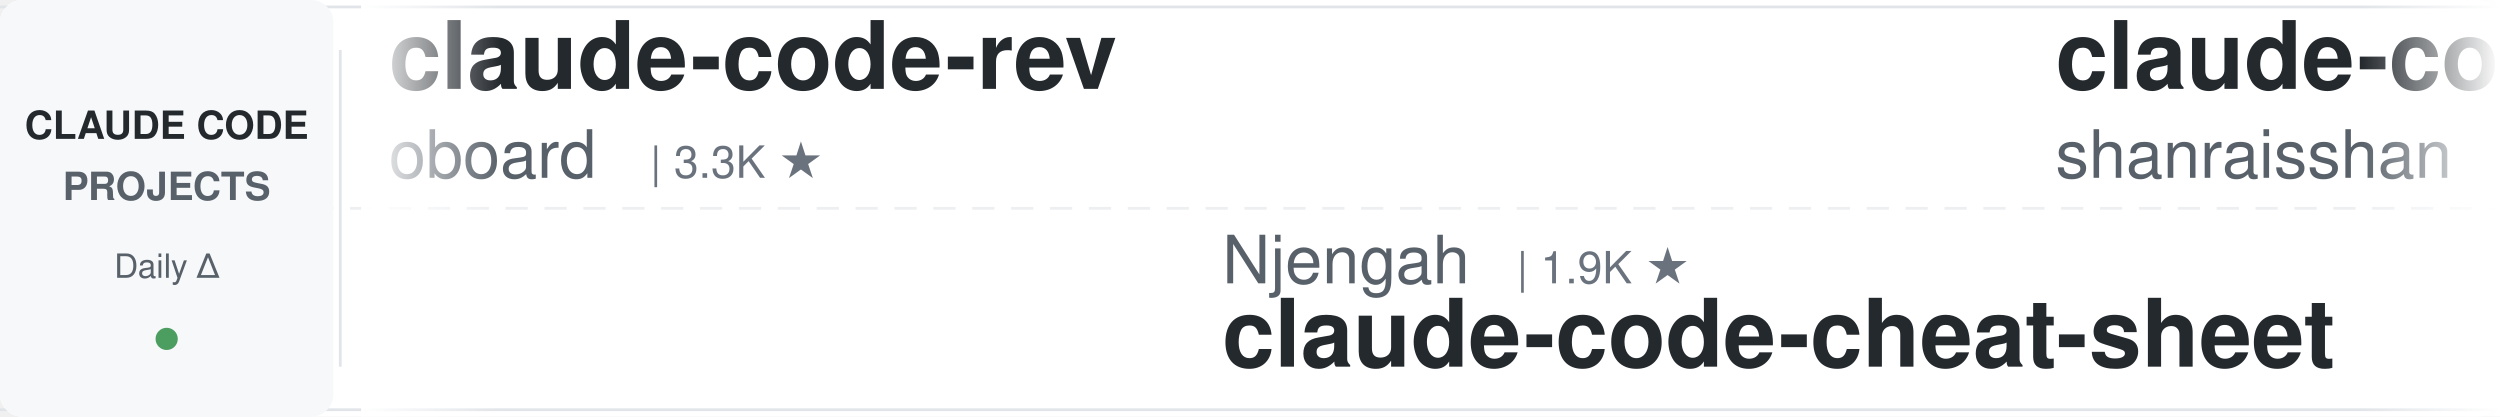
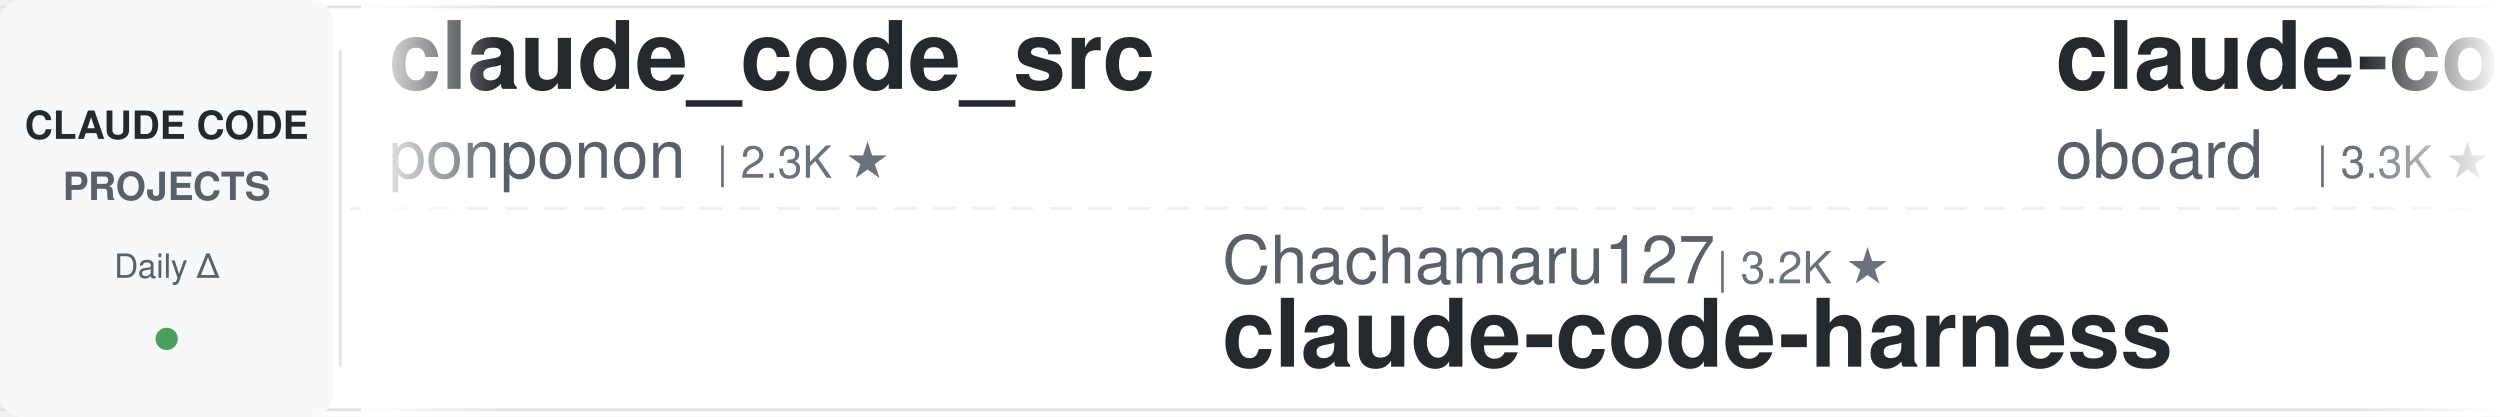
<svg xmlns="http://www.w3.org/2000/svg" width="900" height="150">
  <defs>
    <linearGradient id="leftFade" x1="0%" y1="0%" x2="100%" y2="0%">
      <stop offset="0%" style="stop-color:#ffffff;stop-opacity:1" />
      <stop offset="100%" style="stop-color:#ffffff;stop-opacity:0" />
    </linearGradient>
    <linearGradient id="rightFade" x1="0%" y1="0%" x2="100%" y2="0%">
      <stop offset="0%" style="stop-color:#ffffff;stop-opacity:0" />
      <stop offset="100%" style="stop-color:#ffffff;stop-opacity:1" />
    </linearGradient>
  </defs>
  <rect width="900" height="150" fill="#ffffff" rx="8" />
  <rect x="0" y="2" width="900" height="1" fill="#e1e4e8" />
  <rect x="0" y="147" width="900" height="1" fill="#e1e4e8" />
  <line x1="0" y1="75" x2="900" y2="75" stroke="#e1e4e8" stroke-width="1" stroke-dasharray="8 6" opacity="0.6" />
  <rect x="0" y="0" width="120" height="150" fill="#f6f8fa" rx="8" />
  <text x="60" y="50" font-family="-apple-system, BlinkMacSystemFont, 'Segoe UI', Helvetica, Arial, sans-serif" font-size="14" font-weight="600" fill="#24292e" text-anchor="middle">CLAUDE CODE</text>
  <text x="60" y="72" font-family="-apple-system, BlinkMacSystemFont, 'Segoe UI', Helvetica, Arial, sans-serif" font-size="14" font-weight="600" fill="#586069" text-anchor="middle">PROJECTS</text>
  <text x="60" y="100" font-family="-apple-system, BlinkMacSystemFont, 'Segoe UI', Helvetica, Arial, sans-serif" font-size="12" font-weight="500" fill="#586069" text-anchor="middle">Daily Δ</text>
  <circle cx="60" cy="122" r="4" fill="#22863a" opacity="0.8" />
  <rect x="122" y="18" width="1" height="114" fill="#e1e4e8" />
  <clipPath id="tickerClip">
    <rect x="130" y="0" width="770" height="150" />
  </clipPath>
  <g clip-path="url(#tickerClip)">
    <g id="tickerItems">
      <animateTransform attributeName="transform" attributeType="XML" type="translate" from="0 0" to="-3000 0" dur="54s" repeatCount="indefinite" />
      <g transform="translate(0, 0)">
+         <text x="140" y="32" font-family="-apple-system, BlinkMacSystemFont, 'Segoe UI', Helvetica, Arial, sans-serif" font-size="34" font-weight="600" fill="#24292e">claude_code_src</text>
+         <text x="140" y="64" font-family="-apple-system, BlinkMacSystemFont, 'Segoe UI', Helvetica, Arial, sans-serif" font-size="24" font-weight="400" fill="#586069">ponponon</text>
+         <text x="258" y="64" font-family="-apple-system, BlinkMacSystemFont, 'Segoe UI', Helvetica, Arial, sans-serif" font-size="16" font-weight="500" fill="#6a737d">| 2.3K ★</text>
+       </g>
+       <g transform="translate(300, 0)">
+         <text x="140" y="102" font-family="-apple-system, BlinkMacSystemFont, 'Segoe UI', Helvetica, Arial, sans-serif" font-size="24" font-weight="400" fill="#586069">Chachamaru127</text>
+         <text x="318" y="102" font-family="-apple-system, BlinkMacSystemFont, 'Segoe UI', Helvetica, Arial, sans-serif" font-size="16" font-weight="500" fill="#6a737d">| 3.2K ★</text>
+         <text x="140" y="132" font-family="-apple-system, BlinkMacSystemFont, 'Segoe UI', Helvetica, Arial, sans-serif" font-size="34" font-weight="600" fill="#24292e">claude-code-harness</text>
+       </g>
+       <g transform="translate(600, 0)">
        <text x="140" y="32" font-family="-apple-system, BlinkMacSystemFont, 'Segoe UI', Helvetica, Arial, sans-serif" font-size="34" font-weight="600" fill="#24292e">claude-code-rev</text>
        <text x="140" y="64" font-family="-apple-system, BlinkMacSystemFont, 'Segoe UI', Helvetica, Arial, sans-serif" font-size="24" font-weight="400" fill="#586069">oboard</text>
        <text x="234" y="64" font-family="-apple-system, BlinkMacSystemFont, 'Segoe UI', Helvetica, Arial, sans-serif" font-size="16" font-weight="500" fill="#6a737d">| 3.3K ★</text>
      </g>
-       <g transform="translate(300, 0)">
-         <text x="140" y="102" font-family="-apple-system, BlinkMacSystemFont, 'Segoe UI', Helvetica, Arial, sans-serif" font-size="24" font-weight="400" fill="#586069">Njengah</text>
-         <text x="246" y="102" font-family="-apple-system, BlinkMacSystemFont, 'Segoe UI', Helvetica, Arial, sans-serif" font-size="16" font-weight="500" fill="#6a737d">| 1.9K ★</text>
-         <text x="140" y="132" font-family="-apple-system, BlinkMacSystemFont, 'Segoe UI', Helvetica, Arial, sans-serif" font-size="34" font-weight="600" fill="#24292e">claude-code-cheat-sheet</text>
-       </g>
-       <g transform="translate(600, 0)">
-         <text x="140" y="32" font-family="-apple-system, BlinkMacSystemFont, 'Segoe UI', Helvetica, Arial, sans-serif" font-size="34" font-weight="600" fill="#24292e">claude-code-best-practic...</text>
-         <text x="140" y="64" font-family="-apple-system, BlinkMacSystemFont, 'Segoe UI', Helvetica, Arial, sans-serif" font-size="24" font-weight="400" fill="#586069">shanraisshan</text>
-         <text x="306" y="64" font-family="-apple-system, BlinkMacSystemFont, 'Segoe UI', Helvetica, Arial, sans-serif" font-size="16" font-weight="500" fill="#6a737d">| 68.0K ★</text>
-       </g>
      <g transform="translate(900, 0)">
-         <text x="140" y="102" font-family="-apple-system, BlinkMacSystemFont, 'Segoe UI', Helvetica, Arial, sans-serif" font-size="24" font-weight="400" fill="#586069">Cranot</text>
-         <text x="234" y="102" font-family="-apple-system, BlinkMacSystemFont, 'Segoe UI', Helvetica, Arial, sans-serif" font-size="16" font-weight="500" fill="#6a737d">| 2.9K ★</text>
-         <text x="140" y="132" font-family="-apple-system, BlinkMacSystemFont, 'Segoe UI', Helvetica, Arial, sans-serif" font-size="34" font-weight="600" fill="#24292e">claude-code-guide</text>
+         <text x="140" y="102" font-family="-apple-system, BlinkMacSystemFont, 'Segoe UI', Helvetica, Arial, sans-serif" font-size="24" font-weight="400" fill="#586069">wanshuiyin</text>
+         <text x="282" y="102" font-family="-apple-system, BlinkMacSystemFont, 'Segoe UI', Helvetica, Arial, sans-serif" font-size="16" font-weight="500" fill="#6a737d">| 18.0K ★</text>
+         <text x="140" y="132" font-family="-apple-system, BlinkMacSystemFont, 'Segoe UI', Helvetica, Arial, sans-serif" font-size="34" font-weight="600" fill="#24292e">Auto-claude-code-researc...</text>
      </g>
      <g transform="translate(1200, 0)">
-         <text x="140" y="32" font-family="-apple-system, BlinkMacSystemFont, 'Segoe UI', Helvetica, Arial, sans-serif" font-size="34" font-weight="600" fill="#24292e">claude-code-book</text>
-         <text x="140" y="64" font-family="-apple-system, BlinkMacSystemFont, 'Segoe UI', Helvetica, Arial, sans-serif" font-size="24" font-weight="400" fill="#586069">lintsinghua</text>
-         <text x="294" y="64" font-family="-apple-system, BlinkMacSystemFont, 'Segoe UI', Helvetica, Arial, sans-serif" font-size="16" font-weight="500" fill="#6a737d">| 4.3K ★</text>
+         <text x="140" y="32" font-family="-apple-system, BlinkMacSystemFont, 'Segoe UI', Helvetica, Arial, sans-serif" font-size="34" font-weight="600" fill="#24292e">claude-coder</text>
+         <text x="140" y="64" font-family="-apple-system, BlinkMacSystemFont, 'Segoe UI', Helvetica, Arial, sans-serif" font-size="24" font-weight="400" fill="#586069">kodu-ai</text>
+         <text x="246" y="64" font-family="-apple-system, BlinkMacSystemFont, 'Segoe UI', Helvetica, Arial, sans-serif" font-size="16" font-weight="500" fill="#6a737d">| 5.2K ★</text>
      </g>
      <g transform="translate(1500, 0)">
-         <text x="140" y="102" font-family="-apple-system, BlinkMacSystemFont, 'Segoe UI', Helvetica, Arial, sans-serif" font-size="24" font-weight="400" fill="#586069">edmund-io</text>
-         <text x="270" y="102" font-family="-apple-system, BlinkMacSystemFont, 'Segoe UI', Helvetica, Arial, sans-serif" font-size="16" font-weight="500" fill="#6a737d">| 1.5K ★</text>
-         <text x="140" y="132" font-family="-apple-system, BlinkMacSystemFont, 'Segoe UI', Helvetica, Arial, sans-serif" font-size="34" font-weight="600" fill="#24292e">edmunds-claude-code</text>
+         <text x="140" y="102" font-family="-apple-system, BlinkMacSystemFont, 'Segoe UI', Helvetica, Arial, sans-serif" font-size="24" font-weight="400" fill="#586069">AICoderTudou</text>
+         <text x="306" y="102" font-family="-apple-system, BlinkMacSystemFont, 'Segoe UI', Helvetica, Arial, sans-serif" font-size="16" font-weight="500" fill="#6a737d">| 493 ★</text>
+         <text x="140" y="132" font-family="-apple-system, BlinkMacSystemFont, 'Segoe UI', Helvetica, Arial, sans-serif" font-size="34" font-weight="600" fill="#24292e">claude-code-tudou</text>
      </g>
      <g transform="translate(1800, 0)">
-         <text x="140" y="32" font-family="-apple-system, BlinkMacSystemFont, 'Segoe UI', Helvetica, Arial, sans-serif" font-size="34" font-weight="600" fill="#24292e">ECC</text>
-         <text x="140" y="64" font-family="-apple-system, BlinkMacSystemFont, 'Segoe UI', Helvetica, Arial, sans-serif" font-size="24" font-weight="400" fill="#586069">affaan-m</text>
-         <text x="258" y="64" font-family="-apple-system, BlinkMacSystemFont, 'Segoe UI', Helvetica, Arial, sans-serif" font-size="16" font-weight="500" fill="#6a737d">| 288.0K ★</text>
+         <text x="140" y="32" font-family="-apple-system, BlinkMacSystemFont, 'Segoe UI', Helvetica, Arial, sans-serif" font-size="34" font-weight="600" fill="#24292e">ClaudeCodeAgents</text>
+         <text x="140" y="64" font-family="-apple-system, BlinkMacSystemFont, 'Segoe UI', Helvetica, Arial, sans-serif" font-size="24" font-weight="400" fill="#586069">darcyegb</text>
+         <text x="258" y="64" font-family="-apple-system, BlinkMacSystemFont, 'Segoe UI', Helvetica, Arial, sans-serif" font-size="16" font-weight="500" fill="#6a737d">| 780 ★</text>
      </g>
      <g transform="translate(2100, 0)">
-         <text x="140" y="102" font-family="-apple-system, BlinkMacSystemFont, 'Segoe UI', Helvetica, Arial, sans-serif" font-size="24" font-weight="400" fill="#586069">zebbern</text>
-         <text x="246" y="102" font-family="-apple-system, BlinkMacSystemFont, 'Segoe UI', Helvetica, Arial, sans-serif" font-size="16" font-weight="500" fill="#6a737d">| 4.7K ★</text>
-         <text x="140" y="132" font-family="-apple-system, BlinkMacSystemFont, 'Segoe UI', Helvetica, Arial, sans-serif" font-size="34" font-weight="600" fill="#24292e">claude-code-guide</text>
+         <text x="140" y="102" font-family="-apple-system, BlinkMacSystemFont, 'Segoe UI', Helvetica, Arial, sans-serif" font-size="24" font-weight="400" fill="#586069">frankbria</text>
+         <text x="270" y="102" font-family="-apple-system, BlinkMacSystemFont, 'Segoe UI', Helvetica, Arial, sans-serif" font-size="16" font-weight="500" fill="#6a737d">| 9.7K ★</text>
+         <text x="140" y="132" font-family="-apple-system, BlinkMacSystemFont, 'Segoe UI', Helvetica, Arial, sans-serif" font-size="34" font-weight="600" fill="#24292e">ralph-claude-code</text>
      </g>
      <g transform="translate(2400, 0)">
-         <text x="140" y="32" font-family="-apple-system, BlinkMacSystemFont, 'Segoe UI', Helvetica, Arial, sans-serif" font-size="34" font-weight="600" fill="#24292e">arcads-claude-code</text>
-         <text x="140" y="64" font-family="-apple-system, BlinkMacSystemFont, 'Segoe UI', Helvetica, Arial, sans-serif" font-size="24" font-weight="400" fill="#586069">krusemediallc</text>
-         <text x="318" y="64" font-family="-apple-system, BlinkMacSystemFont, 'Segoe UI', Helvetica, Arial, sans-serif" font-size="16" font-weight="500" fill="#6a737d">| 1.6K ★</text>
+         <text x="140" y="32" font-family="-apple-system, BlinkMacSystemFont, 'Segoe UI', Helvetica, Arial, sans-serif" font-size="34" font-weight="600" fill="#24292e">Claude-Code-Usage-Monito...</text>
+         <text x="140" y="64" font-family="-apple-system, BlinkMacSystemFont, 'Segoe UI', Helvetica, Arial, sans-serif" font-size="24" font-weight="400" fill="#586069">Maciek-roboblog</text>
+         <text x="342" y="64" font-family="-apple-system, BlinkMacSystemFont, 'Segoe UI', Helvetica, Arial, sans-serif" font-size="16" font-weight="500" fill="#6a737d">| 8.8K ★</text>
      </g>
      <g transform="translate(2700, 0)">
-         <text x="140" y="102" font-family="-apple-system, BlinkMacSystemFont, 'Segoe UI', Helvetica, Arial, sans-serif" font-size="24" font-weight="400" fill="#586069">ponponon</text>
-         <text x="258" y="102" font-family="-apple-system, BlinkMacSystemFont, 'Segoe UI', Helvetica, Arial, sans-serif" font-size="16" font-weight="500" fill="#6a737d">| 2.3K ★</text>
-         <text x="140" y="132" font-family="-apple-system, BlinkMacSystemFont, 'Segoe UI', Helvetica, Arial, sans-serif" font-size="34" font-weight="600" fill="#24292e">claude_code_src</text>
+         <text x="140" y="102" font-family="-apple-system, BlinkMacSystemFont, 'Segoe UI', Helvetica, Arial, sans-serif" font-size="24" font-weight="400" fill="#586069">techjarves</text>
+         <text x="282" y="102" font-family="-apple-system, BlinkMacSystemFont, 'Segoe UI', Helvetica, Arial, sans-serif" font-size="16" font-weight="500" fill="#6a737d">| 1.6K ★</text>
+         <text x="140" y="132" font-family="-apple-system, BlinkMacSystemFont, 'Segoe UI', Helvetica, Arial, sans-serif" font-size="34" font-weight="600" fill="#24292e">ClaudeCode-Portable</text>
      </g>
      <g transform="translate(3000, 0)">
+         <text x="140" y="32" font-family="-apple-system, BlinkMacSystemFont, 'Segoe UI', Helvetica, Arial, sans-serif" font-size="34" font-weight="600" fill="#24292e">claude_code_src</text>
+         <text x="140" y="64" font-family="-apple-system, BlinkMacSystemFont, 'Segoe UI', Helvetica, Arial, sans-serif" font-size="24" font-weight="400" fill="#586069">ponponon</text>
+         <text x="258" y="64" font-family="-apple-system, BlinkMacSystemFont, 'Segoe UI', Helvetica, Arial, sans-serif" font-size="16" font-weight="500" fill="#6a737d">| 2.3K ★</text>
+       </g>
+       <g transform="translate(3300, 0)">
+         <text x="140" y="102" font-family="-apple-system, BlinkMacSystemFont, 'Segoe UI', Helvetica, Arial, sans-serif" font-size="24" font-weight="400" fill="#586069">Chachamaru127</text>
+         <text x="318" y="102" font-family="-apple-system, BlinkMacSystemFont, 'Segoe UI', Helvetica, Arial, sans-serif" font-size="16" font-weight="500" fill="#6a737d">| 3.2K ★</text>
+         <text x="140" y="132" font-family="-apple-system, BlinkMacSystemFont, 'Segoe UI', Helvetica, Arial, sans-serif" font-size="34" font-weight="600" fill="#24292e">claude-code-harness</text>
+       </g>
+       <g transform="translate(3600, 0)">
        <text x="140" y="32" font-family="-apple-system, BlinkMacSystemFont, 'Segoe UI', Helvetica, Arial, sans-serif" font-size="34" font-weight="600" fill="#24292e">claude-code-rev</text>
        <text x="140" y="64" font-family="-apple-system, BlinkMacSystemFont, 'Segoe UI', Helvetica, Arial, sans-serif" font-size="24" font-weight="400" fill="#586069">oboard</text>
        <text x="234" y="64" font-family="-apple-system, BlinkMacSystemFont, 'Segoe UI', Helvetica, Arial, sans-serif" font-size="16" font-weight="500" fill="#6a737d">| 3.3K ★</text>
      </g>
-       <g transform="translate(3300, 0)">
-         <text x="140" y="102" font-family="-apple-system, BlinkMacSystemFont, 'Segoe UI', Helvetica, Arial, sans-serif" font-size="24" font-weight="400" fill="#586069">Njengah</text>
-         <text x="246" y="102" font-family="-apple-system, BlinkMacSystemFont, 'Segoe UI', Helvetica, Arial, sans-serif" font-size="16" font-weight="500" fill="#6a737d">| 1.9K ★</text>
-         <text x="140" y="132" font-family="-apple-system, BlinkMacSystemFont, 'Segoe UI', Helvetica, Arial, sans-serif" font-size="34" font-weight="600" fill="#24292e">claude-code-cheat-sheet</text>
-       </g>
-       <g transform="translate(3600, 0)">
-         <text x="140" y="32" font-family="-apple-system, BlinkMacSystemFont, 'Segoe UI', Helvetica, Arial, sans-serif" font-size="34" font-weight="600" fill="#24292e">claude-code-best-practic...</text>
-         <text x="140" y="64" font-family="-apple-system, BlinkMacSystemFont, 'Segoe UI', Helvetica, Arial, sans-serif" font-size="24" font-weight="400" fill="#586069">shanraisshan</text>
-         <text x="306" y="64" font-family="-apple-system, BlinkMacSystemFont, 'Segoe UI', Helvetica, Arial, sans-serif" font-size="16" font-weight="500" fill="#6a737d">| 68.0K ★</text>
-       </g>
      <g transform="translate(3900, 0)">
-         <text x="140" y="102" font-family="-apple-system, BlinkMacSystemFont, 'Segoe UI', Helvetica, Arial, sans-serif" font-size="24" font-weight="400" fill="#586069">Cranot</text>
-         <text x="234" y="102" font-family="-apple-system, BlinkMacSystemFont, 'Segoe UI', Helvetica, Arial, sans-serif" font-size="16" font-weight="500" fill="#6a737d">| 2.9K ★</text>
-         <text x="140" y="132" font-family="-apple-system, BlinkMacSystemFont, 'Segoe UI', Helvetica, Arial, sans-serif" font-size="34" font-weight="600" fill="#24292e">claude-code-guide</text>
+         <text x="140" y="102" font-family="-apple-system, BlinkMacSystemFont, 'Segoe UI', Helvetica, Arial, sans-serif" font-size="24" font-weight="400" fill="#586069">wanshuiyin</text>
+         <text x="282" y="102" font-family="-apple-system, BlinkMacSystemFont, 'Segoe UI', Helvetica, Arial, sans-serif" font-size="16" font-weight="500" fill="#6a737d">| 18.0K ★</text>
+         <text x="140" y="132" font-family="-apple-system, BlinkMacSystemFont, 'Segoe UI', Helvetica, Arial, sans-serif" font-size="34" font-weight="600" fill="#24292e">Auto-claude-code-researc...</text>
      </g>
    </g>
  </g>
  <rect x="130" y="0" width="50" height="150" fill="url(#leftFade)" />
  <rect x="850" y="0" width="50" height="150" fill="url(#rightFade)" />
</svg>
